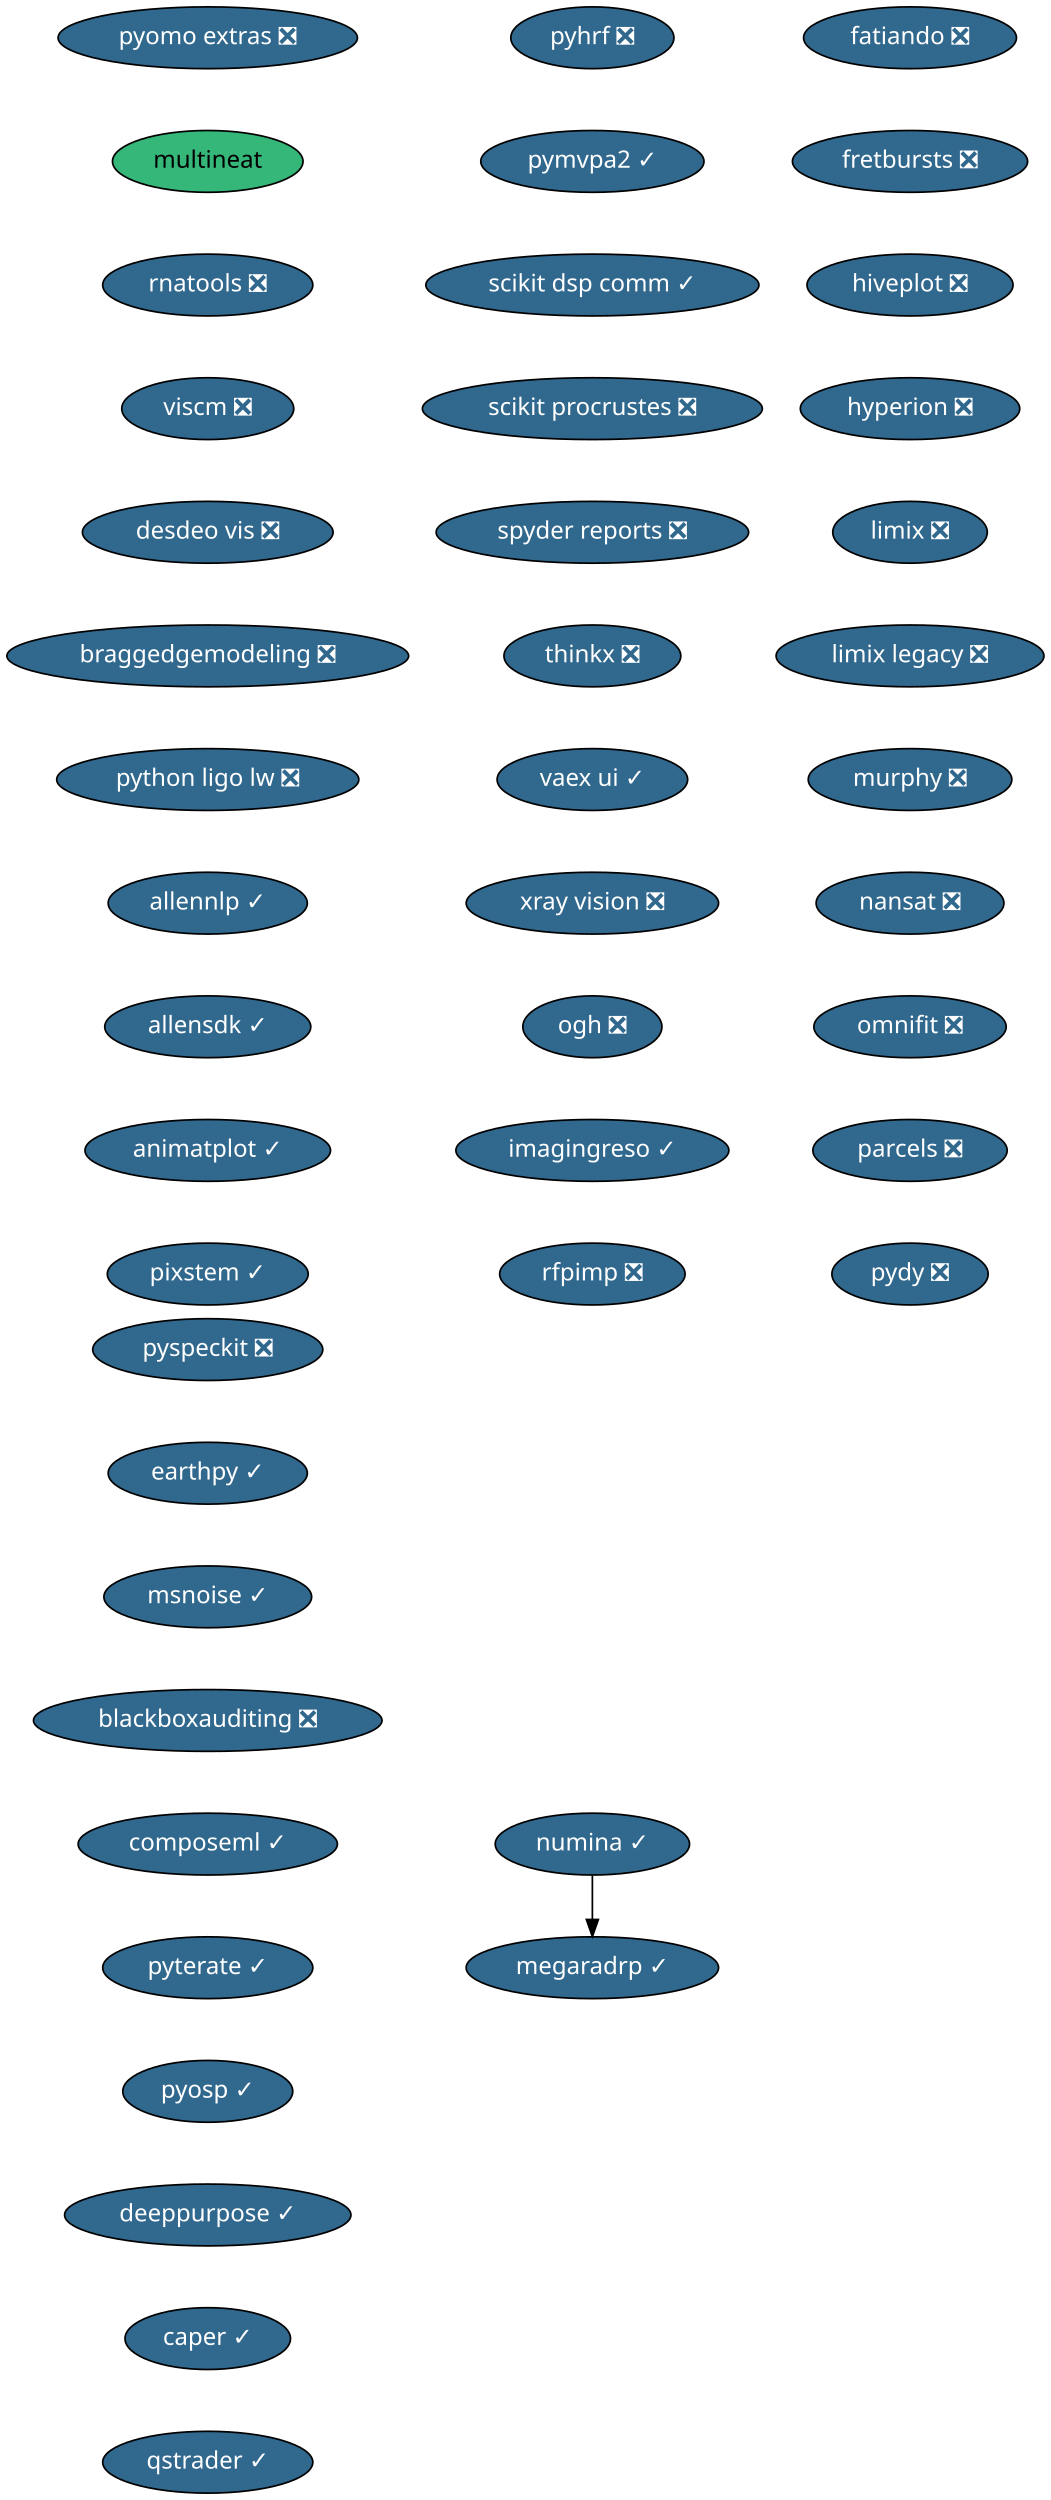
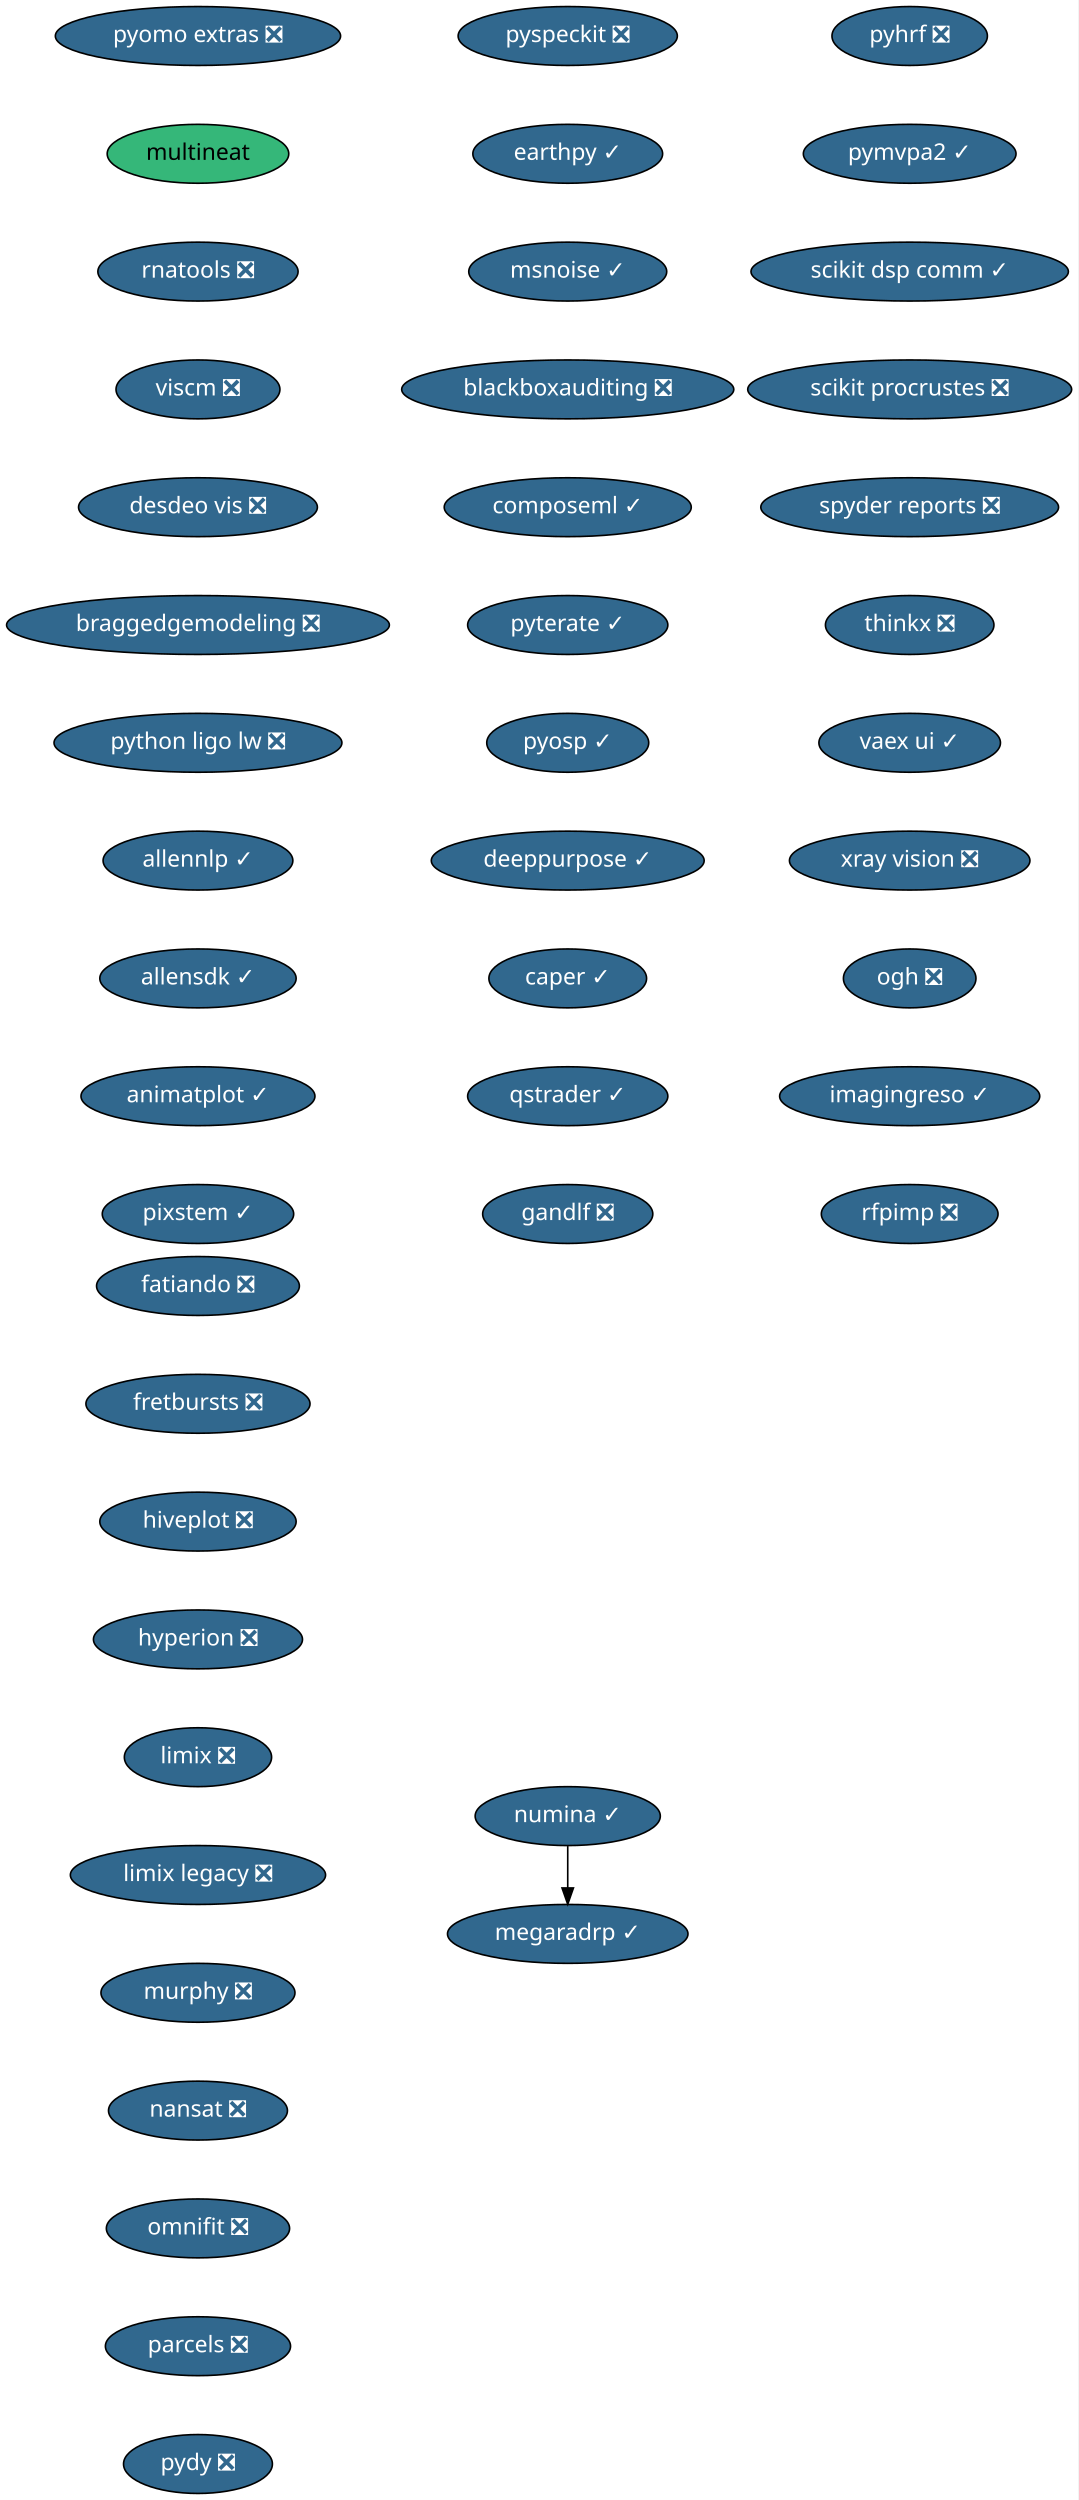
- <svg xmlns="http://www.w3.org/2000/svg" xmlns:xlink="http://www.w3.org/1999/xlink" width="612pt" height="1456pt" viewBox="0.00 0.00 612.00 1456.00">
-   <g id="graph0" class="graph" transform="scale(1 1) rotate(0) translate(4 1452)">
-     <polygon fill="white" stroke="transparent" points="-4,4 -4,-1452 608,-1452 608,4 -4,4" />
+ <svg xmlns="http://www.w3.org/2000/svg" xmlns:xlink="http://www.w3.org/1999/xlink" width="659pt" height="1528pt" viewBox="0.00 0.00 659.00 1528.00">
+   <g id="graph0" class="graph" transform="scale(1 1) rotate(0) translate(4 1524)">
+     <polygon fill="white" stroke="transparent" points="-4,4 -4,-1524 655,-1524 655,4 -4,4" />
    <g id="node1" class="node">
      <g id="a_node1">
        <a xlink:href="https://github.com/conda-forge/fatiando-feedstock/pull/13" xlink:title="fatiando ❎">
-           <ellipse fill="#31688e" stroke="black" cx="526" cy="-1430" rx="61.99" ry="18" />
-           <text text-anchor="middle" x="526" y="-1426.3" font-family="Times-Roman" font-size="14.00" fill="white">fatiando ❎</text>
+           <ellipse fill="#31688e" stroke="black" cx="117" cy="-738" rx="61.99" ry="18" />
+           <text text-anchor="middle" x="117" y="-734.3" font-family="Times-Roman" font-size="14.00" fill="white">fatiando ❎</text>
        </a>
      </g>
    </g>
    <g id="node2" class="node">
      <g id="a_node2">
        <a xlink:href="https://github.com/conda-forge/fretbursts-feedstock/pull/19" xlink:title="fretbursts ❎">
-           <ellipse fill="#31688e" stroke="black" cx="526" cy="-1358" rx="68.49" ry="18" />
-           <text text-anchor="middle" x="526" y="-1354.3" font-family="Times-Roman" font-size="14.00" fill="white">fretbursts ❎</text>
+           <ellipse fill="#31688e" stroke="black" cx="117" cy="-666" rx="68.49" ry="18" />
+           <text text-anchor="middle" x="117" y="-662.3" font-family="Times-Roman" font-size="14.00" fill="white">fretbursts ❎</text>
        </a>
      </g>
    </g>
    <g id="node3" class="node">
      <g id="a_node3">
        <a xlink:href="https://github.com/conda-forge/hiveplot-feedstock/pull/5" xlink:title="hiveplot ❎">
-           <ellipse fill="#31688e" stroke="black" cx="526" cy="-1286" rx="60" ry="18" />
-           <text text-anchor="middle" x="526" y="-1282.3" font-family="Times-Roman" font-size="14.00" fill="white">hiveplot ❎</text>
+           <ellipse fill="#31688e" stroke="black" cx="117" cy="-594" rx="60" ry="18" />
+           <text text-anchor="middle" x="117" y="-590.3" font-family="Times-Roman" font-size="14.00" fill="white">hiveplot ❎</text>
        </a>
      </g>
    </g>
    <g id="node4" class="node">
      <g id="a_node4">
        <a xlink:href="https://github.com/conda-forge/hyperion-feedstock/pull/14" xlink:title="hyperion ❎">
-           <ellipse fill="#31688e" stroke="black" cx="526" cy="-1214" rx="63.89" ry="18" />
-           <text text-anchor="middle" x="526" y="-1210.3" font-family="Times-Roman" font-size="14.00" fill="white">hyperion ❎</text>
+           <ellipse fill="#31688e" stroke="black" cx="117" cy="-522" rx="63.89" ry="18" />
+           <text text-anchor="middle" x="117" y="-518.3" font-family="Times-Roman" font-size="14.00" fill="white">hyperion ❎</text>
        </a>
      </g>
    </g>
    <g id="node5" class="node">
      <g id="a_node5">
        <a xlink:href="https://github.com/conda-forge/limix-feedstock/pull/23" xlink:title="limix ❎">
-           <ellipse fill="#31688e" stroke="black" cx="526" cy="-1142" rx="45" ry="18" />
-           <text text-anchor="middle" x="526" y="-1138.3" font-family="Times-Roman" font-size="14.00" fill="white">limix ❎</text>
+           <ellipse fill="#31688e" stroke="black" cx="117" cy="-450" rx="45" ry="18" />
+           <text text-anchor="middle" x="117" y="-446.3" font-family="Times-Roman" font-size="14.00" fill="white">limix ❎</text>
        </a>
      </g>
    </g>
    <g id="node6" class="node">
      <g id="a_node6">
        <a xlink:href="https://github.com/conda-forge/limix-legacy-feedstock/pull/9" xlink:title="limix legacy ❎">
-           <ellipse fill="#31688e" stroke="black" cx="526" cy="-1070" rx="78" ry="18" />
-           <text text-anchor="middle" x="526" y="-1066.3" font-family="Times-Roman" font-size="14.00" fill="white">limix legacy ❎</text>
+           <ellipse fill="#31688e" stroke="black" cx="117" cy="-378" rx="78" ry="18" />
+           <text text-anchor="middle" x="117" y="-374.3" font-family="Times-Roman" font-size="14.00" fill="white">limix legacy ❎</text>
        </a>
      </g>
    </g>
    <g id="node7" class="node">
      <g id="a_node7">
        <a xlink:href="https://github.com/conda-forge/murphy-feedstock/pull/3" xlink:title="murphy ❎">
-           <ellipse fill="#31688e" stroke="black" cx="526" cy="-998" rx="59.29" ry="18" />
-           <text text-anchor="middle" x="526" y="-994.3" font-family="Times-Roman" font-size="14.00" fill="white">murphy ❎</text>
+           <ellipse fill="#31688e" stroke="black" cx="117" cy="-306" rx="59.29" ry="18" />
+           <text text-anchor="middle" x="117" y="-302.3" font-family="Times-Roman" font-size="14.00" fill="white">murphy ❎</text>
        </a>
      </g>
    </g>
    <g id="node8" class="node">
      <g id="a_node8">
        <a xlink:href="https://github.com/conda-forge/nansat-feedstock/pull/29" xlink:title="nansat ❎">
-           <ellipse fill="#31688e" stroke="black" cx="526" cy="-926" rx="54.69" ry="18" />
-           <text text-anchor="middle" x="526" y="-922.3" font-family="Times-Roman" font-size="14.00" fill="white">nansat ❎</text>
+           <ellipse fill="#31688e" stroke="black" cx="117" cy="-234" rx="54.69" ry="18" />
+           <text text-anchor="middle" x="117" y="-230.3" font-family="Times-Roman" font-size="14.00" fill="white">nansat ❎</text>
        </a>
      </g>
    </g>
    <g id="node9" class="node">
      <g id="a_node9">
        <a xlink:href="https://github.com/conda-forge/omnifit-feedstock/pull/4" xlink:title="omnifit ❎">
-           <ellipse fill="#31688e" stroke="black" cx="526" cy="-854" rx="56" ry="18" />
-           <text text-anchor="middle" x="526" y="-850.3" font-family="Times-Roman" font-size="14.00" fill="white">omnifit ❎</text>
+           <ellipse fill="#31688e" stroke="black" cx="117" cy="-162" rx="56" ry="18" />
+           <text text-anchor="middle" x="117" y="-158.3" font-family="Times-Roman" font-size="14.00" fill="white">omnifit ❎</text>
        </a>
      </g>
    </g>
    <g id="node10" class="node">
      <g id="a_node10">
        <a xlink:href="https://github.com/conda-forge/parcels-feedstock/pull/63" xlink:title="parcels ❎">
-           <ellipse fill="#31688e" stroke="black" cx="526" cy="-782" rx="56.59" ry="18" />
-           <text text-anchor="middle" x="526" y="-778.3" font-family="Times-Roman" font-size="14.00" fill="white">parcels ❎</text>
+           <ellipse fill="#31688e" stroke="black" cx="117" cy="-90" rx="56.59" ry="18" />
+           <text text-anchor="middle" x="117" y="-86.3" font-family="Times-Roman" font-size="14.00" fill="white">parcels ❎</text>
        </a>
      </g>
    </g>
    <g id="node11" class="node">
      <g id="a_node11">
        <a xlink:href="https://github.com/conda-forge/pydy-feedstock/pull/14" xlink:title="pydy ❎">
-           <ellipse fill="#31688e" stroke="black" cx="526" cy="-710" rx="45.5" ry="18" />
-           <text text-anchor="middle" x="526" y="-706.3" font-family="Times-Roman" font-size="14.00" fill="white">pydy ❎</text>
+           <ellipse fill="#31688e" stroke="black" cx="117" cy="-18" rx="45.5" ry="18" />
+           <text text-anchor="middle" x="117" y="-14.3" font-family="Times-Roman" font-size="14.00" fill="white">pydy ❎</text>
        </a>
      </g>
    </g>
    <g id="node12" class="node">
      <g id="a_node12">
        <a xlink:href="https://github.com/conda-forge/pyhrf-feedstock/pull/6" xlink:title="pyhrf ❎">
-           <ellipse fill="#31688e" stroke="black" cx="341" cy="-1430" rx="47.5" ry="18" />
-           <text text-anchor="middle" x="341" y="-1426.3" font-family="Times-Roman" font-size="14.00" fill="white">pyhrf ❎</text>
+           <ellipse fill="#31688e" stroke="black" cx="552" cy="-1502" rx="47.5" ry="18" />
+           <text text-anchor="middle" x="552" y="-1498.3" font-family="Times-Roman" font-size="14.00" fill="white">pyhrf ❎</text>
        </a>
      </g>
    </g>
    <g id="node13" class="node">
      <g id="a_node13">
        <a xlink:href="https://github.com/conda-forge/pymvpa2-feedstock/pull/13" xlink:title="pymvpa2 ✓">
-           <ellipse fill="#31688e" stroke="black" cx="341" cy="-1358" rx="65" ry="18" />
-           <text text-anchor="middle" x="341" y="-1354.3" font-family="Times-Roman" font-size="14.00" fill="white">pymvpa2 ✓</text>
+           <ellipse fill="#31688e" stroke="black" cx="552" cy="-1430" rx="65" ry="18" />
+           <text text-anchor="middle" x="552" y="-1426.3" font-family="Times-Roman" font-size="14.00" fill="white">pymvpa2 ✓</text>
        </a>
      </g>
    </g>
    <g id="node14" class="node">
      <g id="a_node14">
        <a xlink:href="https://github.com/conda-forge/scikit-dsp-comm-feedstock/pull/6" xlink:title="scikit dsp comm ✓">
-           <ellipse fill="#31688e" stroke="black" cx="341" cy="-1286" rx="97" ry="18" />
-           <text text-anchor="middle" x="341" y="-1282.3" font-family="Times-Roman" font-size="14.00" fill="white">scikit dsp comm ✓</text>
+           <ellipse fill="#31688e" stroke="black" cx="552" cy="-1358" rx="97" ry="18" />
+           <text text-anchor="middle" x="552" y="-1354.3" font-family="Times-Roman" font-size="14.00" fill="white">scikit dsp comm ✓</text>
        </a>
      </g>
    </g>
    <g id="node15" class="node">
      <g id="a_node15">
        <a xlink:href="https://github.com/conda-forge/scikit-procrustes-feedstock/pull/5" xlink:title="scikit procrustes ❎">
-           <ellipse fill="#31688e" stroke="black" cx="341" cy="-1214" rx="99" ry="18" />
-           <text text-anchor="middle" x="341" y="-1210.3" font-family="Times-Roman" font-size="14.00" fill="white">scikit procrustes ❎</text>
+           <ellipse fill="#31688e" stroke="black" cx="552" cy="-1286" rx="99" ry="18" />
+           <text text-anchor="middle" x="552" y="-1282.3" font-family="Times-Roman" font-size="14.00" fill="white">scikit procrustes ❎</text>
        </a>
      </g>
    </g>
    <g id="node16" class="node">
      <g id="a_node16">
        <a xlink:href="https://github.com/conda-forge/spyder-reports-feedstock/pull/5" xlink:title="spyder reports ❎">
-           <ellipse fill="#31688e" stroke="black" cx="341" cy="-1142" rx="91" ry="18" />
-           <text text-anchor="middle" x="341" y="-1138.3" font-family="Times-Roman" font-size="14.00" fill="white">spyder reports ❎</text>
+           <ellipse fill="#31688e" stroke="black" cx="552" cy="-1214" rx="91" ry="18" />
+           <text text-anchor="middle" x="552" y="-1210.3" font-family="Times-Roman" font-size="14.00" fill="white">spyder reports ❎</text>
        </a>
      </g>
    </g>
    <g id="node17" class="node">
      <g id="a_node17">
        <a xlink:href="https://github.com/conda-forge/thinkx-feedstock/pull/5" xlink:title="thinkx ❎">
-           <ellipse fill="#31688e" stroke="black" cx="341" cy="-1070" rx="51.5" ry="18" />
-           <text text-anchor="middle" x="341" y="-1066.3" font-family="Times-Roman" font-size="14.00" fill="white">thinkx ❎</text>
+           <ellipse fill="#31688e" stroke="black" cx="552" cy="-1142" rx="51.5" ry="18" />
+           <text text-anchor="middle" x="552" y="-1138.3" font-family="Times-Roman" font-size="14.00" fill="white">thinkx ❎</text>
        </a>
      </g>
    </g>
    <g id="node18" class="node">
      <g id="a_node18">
        <a xlink:href="https://github.com/conda-forge/vaex-ui-feedstock/pull/12" xlink:title="vaex ui ✓">
-           <ellipse fill="#31688e" stroke="black" cx="341" cy="-998" rx="55.49" ry="18" />
-           <text text-anchor="middle" x="341" y="-994.3" font-family="Times-Roman" font-size="14.00" fill="white">vaex ui ✓</text>
+           <ellipse fill="#31688e" stroke="black" cx="552" cy="-1070" rx="55.49" ry="18" />
+           <text text-anchor="middle" x="552" y="-1066.3" font-family="Times-Roman" font-size="14.00" fill="white">vaex ui ✓</text>
        </a>
      </g>
    </g>
    <g id="node19" class="node">
      <g id="a_node19">
        <a xlink:href="https://github.com/conda-forge/xray-vision-feedstock/pull/13" xlink:title="xray vision ❎">
-           <ellipse fill="#31688e" stroke="black" cx="341" cy="-926" rx="73.5" ry="18" />
-           <text text-anchor="middle" x="341" y="-922.3" font-family="Times-Roman" font-size="14.00" fill="white">xray vision ❎</text>
+           <ellipse fill="#31688e" stroke="black" cx="552" cy="-998" rx="73.5" ry="18" />
+           <text text-anchor="middle" x="552" y="-994.3" font-family="Times-Roman" font-size="14.00" fill="white">xray vision ❎</text>
        </a>
      </g>
    </g>
    <g id="node20" class="node">
      <g id="a_node20">
        <a xlink:href="https://github.com/conda-forge/ogh-feedstock/pull/9" xlink:title="ogh ❎">
-           <ellipse fill="#31688e" stroke="black" cx="341" cy="-854" rx="40.5" ry="18" />
-           <text text-anchor="middle" x="341" y="-850.3" font-family="Times-Roman" font-size="14.00" fill="white">ogh ❎</text>
+           <ellipse fill="#31688e" stroke="black" cx="552" cy="-926" rx="40.5" ry="18" />
+           <text text-anchor="middle" x="552" y="-922.3" font-family="Times-Roman" font-size="14.00" fill="white">ogh ❎</text>
        </a>
      </g>
    </g>
    <g id="node21" class="node">
      <g id="a_node21">
        <a xlink:href="https://github.com/conda-forge/imagingreso-feedstock/pull/21" xlink:title="imagingreso ✓">
-           <ellipse fill="#31688e" stroke="black" cx="341" cy="-782" rx="79.5" ry="18" />
-           <text text-anchor="middle" x="341" y="-778.3" font-family="Times-Roman" font-size="14.00" fill="white">imagingreso ✓</text>
+           <ellipse fill="#31688e" stroke="black" cx="552" cy="-854" rx="79.5" ry="18" />
+           <text text-anchor="middle" x="552" y="-850.3" font-family="Times-Roman" font-size="14.00" fill="white">imagingreso ✓</text>
        </a>
      </g>
    </g>
    <g id="node22" class="node">
      <g id="a_node22">
        <a xlink:href="https://github.com/conda-forge/rfpimp-feedstock/pull/9" xlink:title="rfpimp ❎">
-           <ellipse fill="#31688e" stroke="black" cx="341" cy="-710" rx="54" ry="18" />
-           <text text-anchor="middle" x="341" y="-706.3" font-family="Times-Roman" font-size="14.00" fill="white">rfpimp ❎</text>
+           <ellipse fill="#31688e" stroke="black" cx="552" cy="-782" rx="54" ry="18" />
+           <text text-anchor="middle" x="552" y="-778.3" font-family="Times-Roman" font-size="14.00" fill="white">rfpimp ❎</text>
        </a>
      </g>
    </g>
    <g id="node23" class="node">
      <g id="a_node23">
        <a xlink:href="https://github.com/conda-forge/numina-feedstock/pull/28" xlink:title="numina ✓">
-           <ellipse fill="#31688e" stroke="black" cx="341" cy="-378" rx="56.59" ry="18" />
-           <text text-anchor="middle" x="341" y="-374.3" font-family="Times-Roman" font-size="14.00" fill="white">numina ✓</text>
+           <ellipse fill="#31688e" stroke="black" cx="343" cy="-414" rx="56.59" ry="18" />
+           <text text-anchor="middle" x="343" y="-410.3" font-family="Times-Roman" font-size="14.00" fill="white">numina ✓</text>
        </a>
      </g>
    </g>
    <g id="node24" class="node">
      <g id="a_node24">
        <a xlink:href="https://github.com/conda-forge/megaradrp-feedstock/pull/16" xlink:title="megaradrp ✓">
-           <ellipse fill="#31688e" stroke="black" cx="341" cy="-306" rx="73.5" ry="18" />
-           <text text-anchor="middle" x="341" y="-302.3" font-family="Times-Roman" font-size="14.00" fill="white">megaradrp ✓</text>
+           <ellipse fill="#31688e" stroke="black" cx="343" cy="-342" rx="73.5" ry="18" />
+           <text text-anchor="middle" x="343" y="-338.3" font-family="Times-Roman" font-size="14.00" fill="white">megaradrp ✓</text>
        </a>
      </g>
    </g>
    <g id="edge21" class="edge">
-       <path fill="none" stroke="black" d="M341,-359.7C341,-351.98 341,-342.71 341,-334.11" />
-       <polygon fill="black" stroke="black" points="344.5,-334.1 341,-324.1 337.5,-334.1 344.5,-334.1" />
+       <path fill="none" stroke="black" d="M343,-395.7C343,-387.98 343,-378.71 343,-370.11" />
+       <polygon fill="black" stroke="black" points="346.5,-370.1 343,-360.1 339.5,-370.1 346.5,-370.1" />
    </g>
    <g id="node25" class="node">
      <g id="a_node25">
        <a xlink:href="https://github.com/conda-forge/pyomo.extras-feedstock/pull/25" xlink:title="pyomo extras ❎">
-           <ellipse fill="#31688e" stroke="black" cx="117" cy="-1430" rx="87.18" ry="18" />
-           <text text-anchor="middle" x="117" y="-1426.3" font-family="Times-Roman" font-size="14.00" fill="white">pyomo extras ❎</text>
+           <ellipse fill="#31688e" stroke="black" cx="117" cy="-1502" rx="87.18" ry="18" />
+           <text text-anchor="middle" x="117" y="-1498.3" font-family="Times-Roman" font-size="14.00" fill="white">pyomo extras ❎</text>
        </a>
      </g>
    </g>
    <g id="node26" class="node">
      <g id="a_node26">
        <a xlink:href="https://github.com/conda-forge/multineat-feedstock" xlink:title="multineat">
-           <ellipse fill="#35b779" stroke="black" cx="117" cy="-1358" rx="55.49" ry="18" />
-           <text text-anchor="middle" x="117" y="-1354.3" font-family="Times-Roman" font-size="14.00">multineat</text>
+           <ellipse fill="#35b779" stroke="black" cx="117" cy="-1430" rx="55.49" ry="18" />
+           <text text-anchor="middle" x="117" y="-1426.3" font-family="Times-Roman" font-size="14.00">multineat</text>
        </a>
      </g>
    </g>
    <g id="node27" class="node">
      <g id="a_node27">
        <a xlink:href="https://github.com/conda-forge/rnatools-feedstock/pull/3" xlink:title="rnatools ❎">
-           <ellipse fill="#31688e" stroke="black" cx="117" cy="-1286" rx="61.19" ry="18" />
-           <text text-anchor="middle" x="117" y="-1282.3" font-family="Times-Roman" font-size="14.00" fill="white">rnatools ❎</text>
+           <ellipse fill="#31688e" stroke="black" cx="117" cy="-1358" rx="61.19" ry="18" />
+           <text text-anchor="middle" x="117" y="-1354.3" font-family="Times-Roman" font-size="14.00" fill="white">rnatools ❎</text>
        </a>
      </g>
    </g>
    <g id="node28" class="node">
      <g id="a_node28">
        <a xlink:href="https://github.com/conda-forge/viscm-feedstock/pull/4" xlink:title="viscm ❎">
-           <ellipse fill="#31688e" stroke="black" cx="117" cy="-1214" rx="50.09" ry="18" />
-           <text text-anchor="middle" x="117" y="-1210.3" font-family="Times-Roman" font-size="14.00" fill="white">viscm ❎</text>
+           <ellipse fill="#31688e" stroke="black" cx="117" cy="-1286" rx="50.09" ry="18" />
+           <text text-anchor="middle" x="117" y="-1282.3" font-family="Times-Roman" font-size="14.00" fill="white">viscm ❎</text>
        </a>
      </g>
    </g>
    <g id="node29" class="node">
      <g id="a_node29">
        <a xlink:href="https://github.com/conda-forge/desdeo-vis-feedstock/pull/5" xlink:title="desdeo vis ❎">
-           <ellipse fill="#31688e" stroke="black" cx="117" cy="-1142" rx="73" ry="18" />
-           <text text-anchor="middle" x="117" y="-1138.3" font-family="Times-Roman" font-size="14.00" fill="white">desdeo vis ❎</text>
+           <ellipse fill="#31688e" stroke="black" cx="117" cy="-1214" rx="73" ry="18" />
+           <text text-anchor="middle" x="117" y="-1210.3" font-family="Times-Roman" font-size="14.00" fill="white">desdeo vis ❎</text>
        </a>
      </g>
    </g>
    <g id="node30" class="node">
      <g id="a_node30">
        <a xlink:href="https://github.com/conda-forge/braggedgemodeling-feedstock/pull/3" xlink:title="braggedgemodeling ❎">
-           <ellipse fill="#31688e" stroke="black" cx="117" cy="-1070" rx="117" ry="18" />
-           <text text-anchor="middle" x="117" y="-1066.3" font-family="Times-Roman" font-size="14.00" fill="white">braggedgemodeling ❎</text>
+           <ellipse fill="#31688e" stroke="black" cx="117" cy="-1142" rx="117" ry="18" />
+           <text text-anchor="middle" x="117" y="-1138.3" font-family="Times-Roman" font-size="14.00" fill="white">braggedgemodeling ❎</text>
        </a>
      </g>
    </g>
    <g id="node31" class="node">
      <g id="a_node31">
        <a xlink:href="https://github.com/conda-forge/python-ligo-lw-feedstock/pull/14" xlink:title="python ligo lw ❎">
-           <ellipse fill="#31688e" stroke="black" cx="117" cy="-998" rx="87.99" ry="18" />
-           <text text-anchor="middle" x="117" y="-994.3" font-family="Times-Roman" font-size="14.00" fill="white">python ligo lw ❎</text>
+           <ellipse fill="#31688e" stroke="black" cx="117" cy="-1070" rx="87.99" ry="18" />
+           <text text-anchor="middle" x="117" y="-1066.3" font-family="Times-Roman" font-size="14.00" fill="white">python ligo lw ❎</text>
        </a>
      </g>
    </g>
    <g id="node32" class="node">
      <g id="a_node32">
        <a xlink:href="https://github.com/conda-forge/allennlp-feedstock/pull/18" xlink:title="allennlp ✓">
-           <ellipse fill="#31688e" stroke="black" cx="117" cy="-926" rx="58" ry="18" />
-           <text text-anchor="middle" x="117" y="-922.3" font-family="Times-Roman" font-size="14.00" fill="white">allennlp ✓</text>
+           <ellipse fill="#31688e" stroke="black" cx="117" cy="-998" rx="58" ry="18" />
+           <text text-anchor="middle" x="117" y="-994.3" font-family="Times-Roman" font-size="14.00" fill="white">allennlp ✓</text>
        </a>
      </g>
    </g>
    <g id="node33" class="node">
      <g id="a_node33">
        <a xlink:href="https://github.com/conda-forge/allensdk-feedstock/pull/4" xlink:title="allensdk ✓">
-           <ellipse fill="#31688e" stroke="black" cx="117" cy="-854" rx="60" ry="18" />
-           <text text-anchor="middle" x="117" y="-850.3" font-family="Times-Roman" font-size="14.00" fill="white">allensdk ✓</text>
+           <ellipse fill="#31688e" stroke="black" cx="117" cy="-926" rx="60" ry="18" />
+           <text text-anchor="middle" x="117" y="-922.3" font-family="Times-Roman" font-size="14.00" fill="white">allensdk ✓</text>
        </a>
      </g>
    </g>
    <g id="node34" class="node">
      <g id="a_node34">
        <a xlink:href="https://github.com/conda-forge/animatplot-feedstock/pull/6" xlink:title="animatplot ✓">
-           <ellipse fill="#31688e" stroke="black" cx="117" cy="-782" rx="71.5" ry="18" />
-           <text text-anchor="middle" x="117" y="-778.3" font-family="Times-Roman" font-size="14.00" fill="white">animatplot ✓</text>
+           <ellipse fill="#31688e" stroke="black" cx="117" cy="-854" rx="71.5" ry="18" />
+           <text text-anchor="middle" x="117" y="-850.3" font-family="Times-Roman" font-size="14.00" fill="white">animatplot ✓</text>
        </a>
      </g>
    </g>
    <g id="node35" class="node">
      <g id="a_node35">
        <a xlink:href="https://github.com/conda-forge/pixstem-feedstock/pull/3" xlink:title="pixstem ✓">
-           <ellipse fill="#31688e" stroke="black" cx="117" cy="-710" rx="58.5" ry="18" />
-           <text text-anchor="middle" x="117" y="-706.3" font-family="Times-Roman" font-size="14.00" fill="white">pixstem ✓</text>
+           <ellipse fill="#31688e" stroke="black" cx="117" cy="-782" rx="58.5" ry="18" />
+           <text text-anchor="middle" x="117" y="-778.3" font-family="Times-Roman" font-size="14.00" fill="white">pixstem ✓</text>
        </a>
      </g>
    </g>
    <g id="node36" class="node">
      <g id="a_node36">
        <a xlink:href="https://github.com/conda-forge/pyspeckit-feedstock/pull/3" xlink:title="pyspeckit ❎">
-           <ellipse fill="#31688e" stroke="black" cx="117" cy="-666" rx="67" ry="18" />
-           <text text-anchor="middle" x="117" y="-662.3" font-family="Times-Roman" font-size="14.00" fill="white">pyspeckit ❎</text>
+           <ellipse fill="#31688e" stroke="black" cx="343" cy="-1502" rx="67" ry="18" />
+           <text text-anchor="middle" x="343" y="-1498.3" font-family="Times-Roman" font-size="14.00" fill="white">pyspeckit ❎</text>
        </a>
      </g>
    </g>
    <g id="node37" class="node">
      <g id="a_node37">
        <a xlink:href="https://github.com/conda-forge/earthpy-feedstock/pull/12" xlink:title="earthpy ✓">
-           <ellipse fill="#31688e" stroke="black" cx="117" cy="-594" rx="58" ry="18" />
-           <text text-anchor="middle" x="117" y="-590.3" font-family="Times-Roman" font-size="14.00" fill="white">earthpy ✓</text>
+           <ellipse fill="#31688e" stroke="black" cx="343" cy="-1430" rx="58" ry="18" />
+           <text text-anchor="middle" x="343" y="-1426.3" font-family="Times-Roman" font-size="14.00" fill="white">earthpy ✓</text>
        </a>
      </g>
    </g>
    <g id="node38" class="node">
      <g id="a_node38">
        <a xlink:href="https://github.com/conda-forge/msnoise-feedstock/pull/5" xlink:title="msnoise ✓">
-           <ellipse fill="#31688e" stroke="black" cx="117" cy="-522" rx="60.5" ry="18" />
-           <text text-anchor="middle" x="117" y="-518.3" font-family="Times-Roman" font-size="14.00" fill="white">msnoise ✓</text>
+           <ellipse fill="#31688e" stroke="black" cx="343" cy="-1358" rx="60.5" ry="18" />
+           <text text-anchor="middle" x="343" y="-1354.3" font-family="Times-Roman" font-size="14.00" fill="white">msnoise ✓</text>
        </a>
      </g>
    </g>
    <g id="node39" class="node">
      <g id="a_node39">
        <a xlink:href="https://github.com/conda-forge/blackboxauditing-feedstock/pull/2" xlink:title="blackboxauditing ❎">
-           <ellipse fill="#31688e" stroke="black" cx="117" cy="-450" rx="101.5" ry="18" />
-           <text text-anchor="middle" x="117" y="-446.3" font-family="Times-Roman" font-size="14.00" fill="white">blackboxauditing ❎</text>
+           <ellipse fill="#31688e" stroke="black" cx="343" cy="-1286" rx="101.5" ry="18" />
+           <text text-anchor="middle" x="343" y="-1282.3" font-family="Times-Roman" font-size="14.00" fill="white">blackboxauditing ❎</text>
        </a>
      </g>
    </g>
    <g id="node40" class="node">
      <g id="a_node40">
        <a xlink:href="https://github.com/conda-forge/composeml-feedstock/pull/1" xlink:title="composeml ✓">
-           <ellipse fill="#31688e" stroke="black" cx="117" cy="-378" rx="75.5" ry="18" />
-           <text text-anchor="middle" x="117" y="-374.3" font-family="Times-Roman" font-size="14.00" fill="white">composeml ✓</text>
+           <ellipse fill="#31688e" stroke="black" cx="343" cy="-1214" rx="75.5" ry="18" />
+           <text text-anchor="middle" x="343" y="-1210.3" font-family="Times-Roman" font-size="14.00" fill="white">composeml ✓</text>
        </a>
      </g>
    </g>
    <g id="node41" class="node">
      <g id="a_node41">
        <a xlink:href="https://github.com/conda-forge/pyterate-feedstock/pull/1" xlink:title="pyterate ✓">
-           <ellipse fill="#31688e" stroke="black" cx="117" cy="-306" rx="61.19" ry="18" />
-           <text text-anchor="middle" x="117" y="-302.3" font-family="Times-Roman" font-size="14.00" fill="white">pyterate ✓</text>
+           <ellipse fill="#31688e" stroke="black" cx="343" cy="-1142" rx="61.19" ry="18" />
+           <text text-anchor="middle" x="343" y="-1138.3" font-family="Times-Roman" font-size="14.00" fill="white">pyterate ✓</text>
        </a>
      </g>
    </g>
    <g id="node42" class="node">
      <g id="a_node42">
        <a xlink:href="https://github.com/conda-forge/pyosp-feedstock/pull/1" xlink:title="pyosp ✓">
-           <ellipse fill="#31688e" stroke="black" cx="117" cy="-234" rx="49.5" ry="18" />
-           <text text-anchor="middle" x="117" y="-230.3" font-family="Times-Roman" font-size="14.00" fill="white">pyosp ✓</text>
+           <ellipse fill="#31688e" stroke="black" cx="343" cy="-1070" rx="49.5" ry="18" />
+           <text text-anchor="middle" x="343" y="-1066.3" font-family="Times-Roman" font-size="14.00" fill="white">pyosp ✓</text>
        </a>
      </g>
    </g>
    <g id="node43" class="node">
      <g id="a_node43">
        <a xlink:href="https://github.com/conda-forge/deeppurpose-feedstock/pull/2" xlink:title="deeppurpose ✓">
-           <ellipse fill="#31688e" stroke="black" cx="117" cy="-162" rx="83.39" ry="18" />
-           <text text-anchor="middle" x="117" y="-158.3" font-family="Times-Roman" font-size="14.00" fill="white">deeppurpose ✓</text>
+           <ellipse fill="#31688e" stroke="black" cx="343" cy="-998" rx="83.39" ry="18" />
+           <text text-anchor="middle" x="343" y="-994.3" font-family="Times-Roman" font-size="14.00" fill="white">deeppurpose ✓</text>
        </a>
      </g>
    </g>
    <g id="node44" class="node">
      <g id="a_node44">
        <a xlink:href="https://github.com/conda-forge/caper-feedstock/pull/3" xlink:title="caper ✓">
-           <ellipse fill="#31688e" stroke="black" cx="117" cy="-90" rx="48.19" ry="18" />
-           <text text-anchor="middle" x="117" y="-86.3" font-family="Times-Roman" font-size="14.00" fill="white">caper ✓</text>
+           <ellipse fill="#31688e" stroke="black" cx="343" cy="-926" rx="48.19" ry="18" />
+           <text text-anchor="middle" x="343" y="-922.3" font-family="Times-Roman" font-size="14.00" fill="white">caper ✓</text>
        </a>
      </g>
    </g>
    <g id="node45" class="node">
      <g id="a_node45">
        <a xlink:href="https://github.com/conda-forge/qstrader-feedstock/pull/1" xlink:title="qstrader ✓">
-           <ellipse fill="#31688e" stroke="black" cx="117" cy="-18" rx="61.19" ry="18" />
-           <text text-anchor="middle" x="117" y="-14.3" font-family="Times-Roman" font-size="14.00" fill="white">qstrader ✓</text>
+           <ellipse fill="#31688e" stroke="black" cx="343" cy="-854" rx="61.19" ry="18" />
+           <text text-anchor="middle" x="343" y="-850.3" font-family="Times-Roman" font-size="14.00" fill="white">qstrader ✓</text>
+         </a>
+       </g>
+     </g>
+     <g id="node46" class="node">
+       <g id="a_node46">
+         <a xlink:href="https://github.com/conda-forge/gandlf-feedstock/pull/1" xlink:title="gandlf ❎">
+           <ellipse fill="#31688e" stroke="black" cx="343" cy="-782" rx="52" ry="18" />
+           <text text-anchor="middle" x="343" y="-778.3" font-family="Times-Roman" font-size="14.00" fill="white">gandlf ❎</text>
        </a>
      </g>
    </g>
  </g>
</svg>
